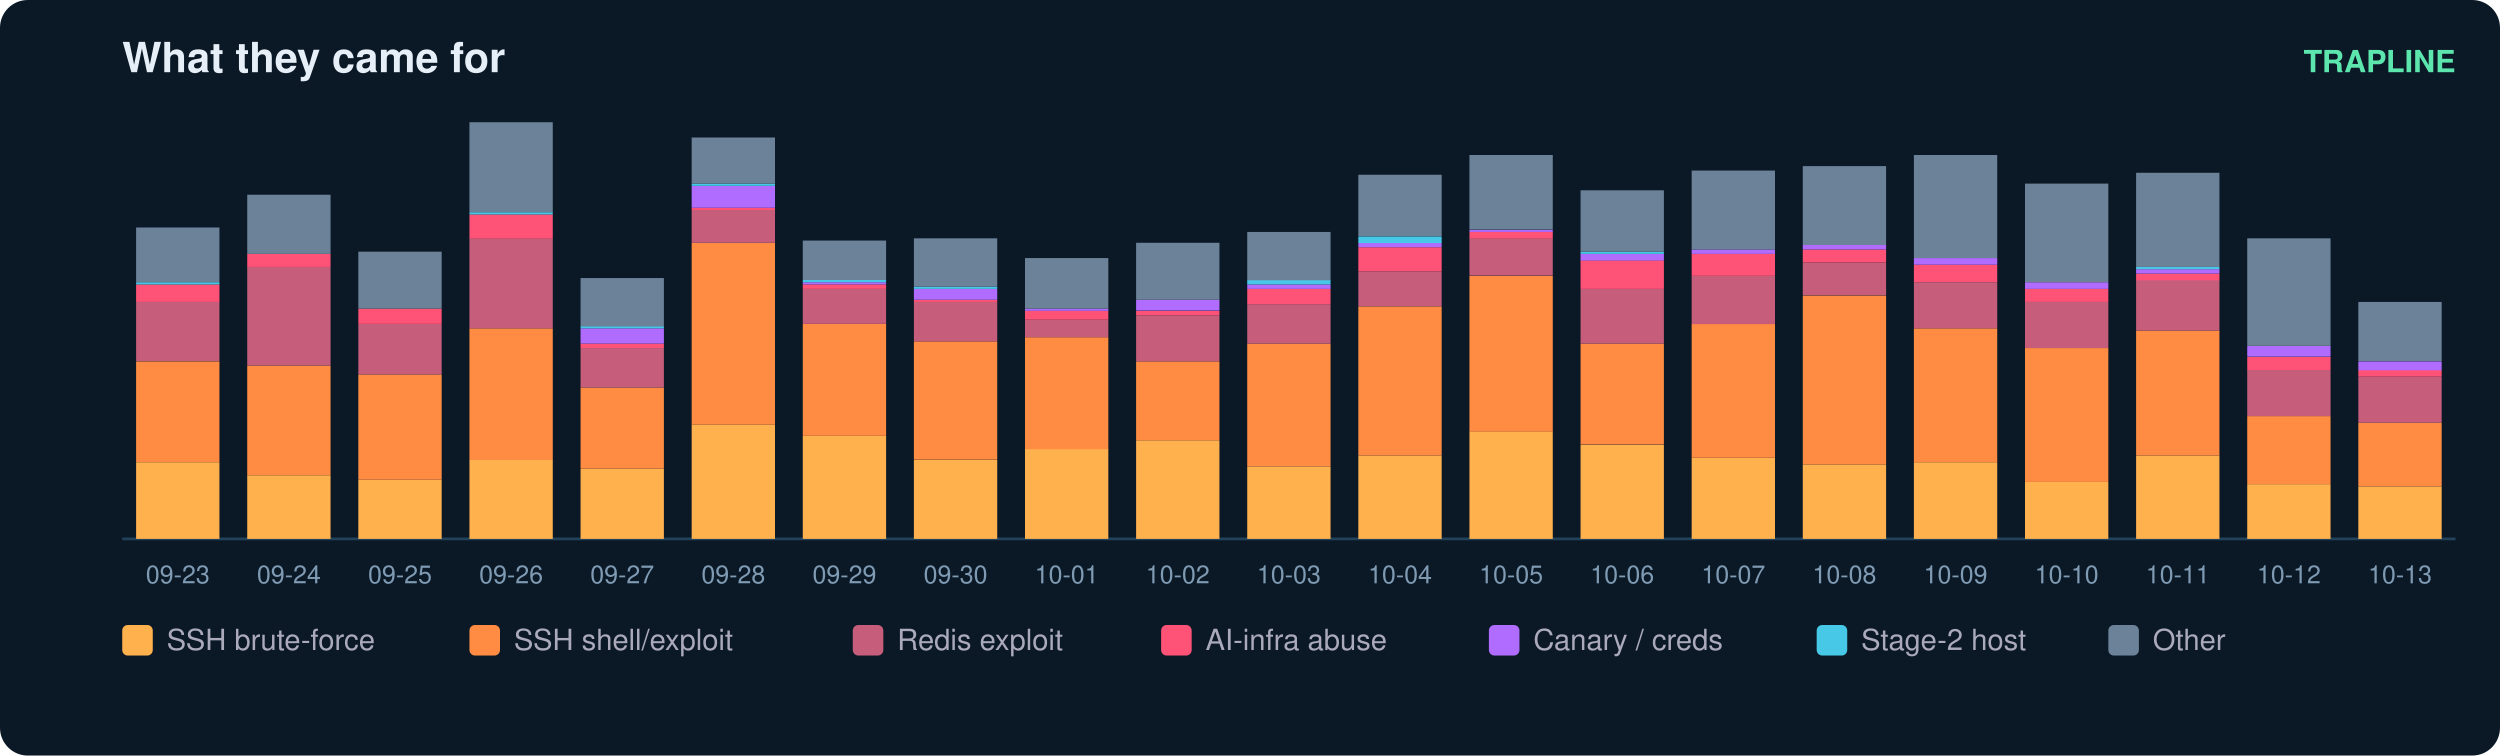
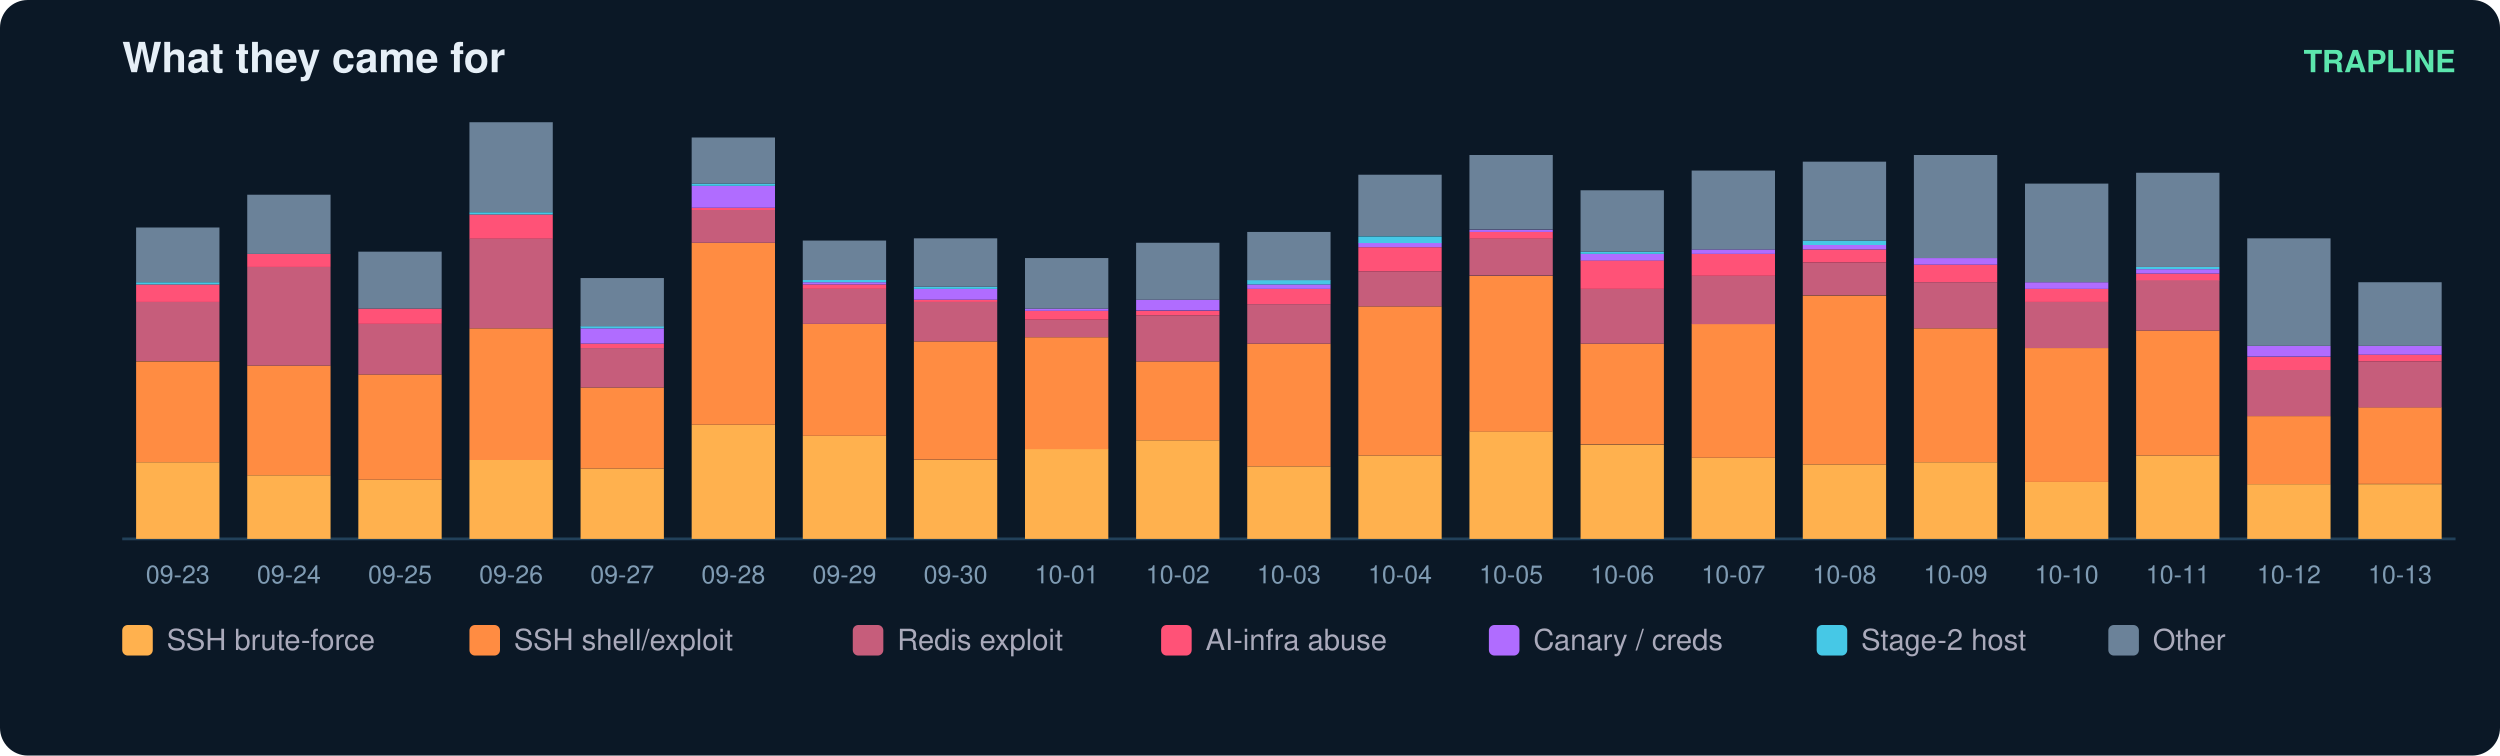
<svg xmlns="http://www.w3.org/2000/svg" width="900" height="272" viewBox="0 0 900 272" font-family="ui-sans-serif,Segoe UI,Helvetica,Arial">
  <rect width="900" height="272" rx="10" fill="#0b1826" />
  <text x="44" y="26" fill="#e6eff7" font-size="15" font-weight="700">What they came for</text>
  <text x="884" y="26" fill="#5ce6ad" font-size="11" text-anchor="end" font-weight="600">TRAPLINE</text>
  <line x1="44" y1="194" x2="884" y2="194" stroke="#22415a" />
  <rect x="49" y="166.4" width="30" height="27.6" fill="#ffb14e" />
  <rect x="49" y="130.1" width="30" height="36.3" fill="#ff8c42" />
  <rect x="49" y="108.7" width="30" height="21.3" fill="#c65d7b" />
  <rect x="49" y="102.4" width="30" height="6.3" fill="#ff5277" />
  <rect x="49" y="101.6" width="30" height="0.8" fill="#46c8e6" />
  <rect x="49" y="81.9" width="30" height="19.7" fill="#6b8299" />
  <text x="64.0" y="210.0" fill="#7f9bb3" font-size="9" text-anchor="middle">09-23</text>
  <rect x="89" y="171.1" width="30" height="22.9" fill="#ffb14e" />
  <rect x="89" y="131.6" width="30" height="39.5" fill="#ff8c42" />
  <rect x="89" y="96.1" width="30" height="35.5" fill="#c65d7b" />
  <rect x="89" y="91.4" width="30" height="4.7" fill="#ff5277" />
  <rect x="89" y="70.1" width="30" height="21.3" fill="#6b8299" />
  <text x="104.0" y="210.0" fill="#7f9bb3" font-size="9" text-anchor="middle">09-24</text>
  <rect x="129" y="172.7" width="30" height="21.3" fill="#ffb14e" />
  <rect x="129" y="134.8" width="30" height="37.9" fill="#ff8c42" />
  <rect x="129" y="116.6" width="30" height="18.2" fill="#c65d7b" />
  <rect x="129" y="111.1" width="30" height="5.5" fill="#ff5277" />
  <rect x="129" y="90.6" width="30" height="20.5" fill="#6b8299" />
  <text x="144.0" y="210.0" fill="#7f9bb3" font-size="9" text-anchor="middle">09-25</text>
  <rect x="169" y="165.6" width="30" height="28.4" fill="#ffb14e" />
  <rect x="169" y="118.2" width="30" height="47.4" fill="#ff8c42" />
  <rect x="169" y="85.8" width="30" height="32.4" fill="#c65d7b" />
  <rect x="169" y="77.2" width="30" height="8.7" fill="#ff5277" />
  <rect x="169" y="76.4" width="30" height="0.8" fill="#46c8e6" />
  <rect x="169" y="44.0" width="30" height="32.4" fill="#6b8299" />
  <text x="184.0" y="210.0" fill="#7f9bb3" font-size="9" text-anchor="middle">09-26</text>
  <rect x="209" y="168.7" width="30" height="25.3" fill="#ffb14e" />
  <rect x="209" y="139.5" width="30" height="29.2" fill="#ff8c42" />
  <rect x="209" y="125.3" width="30" height="14.2" fill="#c65d7b" />
  <rect x="209" y="123.7" width="30" height="1.6" fill="#ff5277" />
  <rect x="209" y="118.2" width="30" height="5.5" fill="#b06cff" />
  <rect x="209" y="117.4" width="30" height="0.8" fill="#46c8e6" />
  <rect x="209" y="100.1" width="30" height="17.4" fill="#6b8299" />
  <text x="224.0" y="210.0" fill="#7f9bb3" font-size="9" text-anchor="middle">09-27</text>
  <rect x="249" y="152.9" width="30" height="41.1" fill="#ffb14e" />
  <rect x="249" y="87.4" width="30" height="65.5" fill="#ff8c42" />
  <rect x="249" y="75.6" width="30" height="11.8" fill="#c65d7b" />
  <rect x="249" y="74.8" width="30" height="0.8" fill="#ff5277" />
  <rect x="249" y="66.9" width="30" height="7.9" fill="#b06cff" />
  <rect x="249" y="66.1" width="30" height="0.8" fill="#46c8e6" />
  <rect x="249" y="49.5" width="30" height="16.6" fill="#6b8299" />
  <text x="264.0" y="210.0" fill="#7f9bb3" font-size="9" text-anchor="middle">09-28</text>
  <rect x="289" y="156.9" width="30" height="37.1" fill="#ffb14e" />
  <rect x="289" y="116.6" width="30" height="40.3" fill="#ff8c42" />
  <rect x="289" y="104.0" width="30" height="12.6" fill="#c65d7b" />
  <rect x="289" y="102.4" width="30" height="1.6" fill="#ff5277" />
  <rect x="289" y="101.6" width="30" height="0.8" fill="#b06cff" />
  <rect x="289" y="100.8" width="30" height="0.8" fill="#46c8e6" />
  <rect x="289" y="86.6" width="30" height="14.2" fill="#6b8299" />
  <text x="304.0" y="210.0" fill="#7f9bb3" font-size="9" text-anchor="middle">09-29</text>
  <rect x="329" y="165.6" width="30" height="28.4" fill="#ffb14e" />
  <rect x="329" y="122.9" width="30" height="42.6" fill="#ff8c42" />
  <rect x="329" y="108.7" width="30" height="14.2" fill="#c65d7b" />
  <rect x="329" y="107.9" width="30" height="0.8" fill="#ff5277" />
  <rect x="329" y="104.0" width="30" height="3.9" fill="#b06cff" />
  <rect x="329" y="103.2" width="30" height="0.8" fill="#46c8e6" />
  <rect x="329" y="85.8" width="30" height="17.4" fill="#6b8299" />
  <text x="344.0" y="210.0" fill="#7f9bb3" font-size="9" text-anchor="middle">09-30</text>
  <rect x="369" y="161.6" width="30" height="32.4" fill="#ffb14e" />
  <rect x="369" y="121.4" width="30" height="40.3" fill="#ff8c42" />
  <rect x="369" y="115.1" width="30" height="6.3" fill="#c65d7b" />
  <rect x="369" y="111.9" width="30" height="3.2" fill="#ff5277" />
  <rect x="369" y="111.1" width="30" height="0.8" fill="#b06cff" />
  <rect x="369" y="92.9" width="30" height="18.2" fill="#6b8299" />
  <text x="384.0" y="210.0" fill="#7f9bb3" font-size="9" text-anchor="middle">10-01</text>
  <rect x="409" y="158.5" width="30" height="35.5" fill="#ffb14e" />
  <rect x="409" y="130.1" width="30" height="28.4" fill="#ff8c42" />
  <rect x="409" y="113.5" width="30" height="16.6" fill="#c65d7b" />
  <rect x="409" y="111.9" width="30" height="1.6" fill="#ff5277" />
  <rect x="409" y="107.9" width="30" height="3.9" fill="#b06cff" />
  <rect x="409" y="87.4" width="30" height="20.5" fill="#6b8299" />
  <text x="424.0" y="210.0" fill="#7f9bb3" font-size="9" text-anchor="middle">10-02</text>
  <rect x="449" y="167.9" width="30" height="26.1" fill="#ffb14e" />
  <rect x="449" y="123.7" width="30" height="44.2" fill="#ff8c42" />
  <rect x="449" y="109.5" width="30" height="14.2" fill="#c65d7b" />
  <rect x="449" y="104.0" width="30" height="5.5" fill="#ff5277" />
  <rect x="449" y="102.4" width="30" height="1.6" fill="#b06cff" />
  <rect x="449" y="100.8" width="30" height="1.6" fill="#46c8e6" />
  <rect x="449" y="83.5" width="30" height="17.4" fill="#6b8299" />
  <text x="464.0" y="210.0" fill="#7f9bb3" font-size="9" text-anchor="middle">10-03</text>
  <rect x="489" y="164.0" width="30" height="30.0" fill="#ffb14e" />
  <rect x="489" y="110.3" width="30" height="53.7" fill="#ff8c42" />
  <rect x="489" y="97.7" width="30" height="12.6" fill="#c65d7b" />
  <rect x="489" y="89.0" width="30" height="8.7" fill="#ff5277" />
  <rect x="489" y="87.4" width="30" height="1.6" fill="#b06cff" />
  <rect x="489" y="85.1" width="30" height="2.4" fill="#46c8e6" />
  <rect x="489" y="62.9" width="30" height="22.1" fill="#6b8299" />
  <text x="504.0" y="210.0" fill="#7f9bb3" font-size="9" text-anchor="middle">10-04</text>
  <rect x="529" y="155.3" width="30" height="38.7" fill="#ffb14e" />
  <rect x="529" y="99.3" width="30" height="56.1" fill="#ff8c42" />
  <rect x="529" y="85.8" width="30" height="13.4" fill="#c65d7b" />
  <rect x="529" y="83.5" width="30" height="2.4" fill="#ff5277" />
  <rect x="529" y="82.7" width="30" height="0.8" fill="#b06cff" />
  <rect x="529" y="55.8" width="30" height="26.8" fill="#6b8299" />
  <text x="544.0" y="210.0" fill="#7f9bb3" font-size="9" text-anchor="middle">10-05</text>
  <rect x="569" y="160.1" width="30" height="33.9" fill="#ffb14e" />
  <rect x="569" y="123.7" width="30" height="36.3" fill="#ff8c42" />
  <rect x="569" y="104.0" width="30" height="19.7" fill="#c65d7b" />
  <rect x="569" y="93.7" width="30" height="10.3" fill="#ff5277" />
  <rect x="569" y="91.4" width="30" height="2.4" fill="#b06cff" />
  <rect x="569" y="90.6" width="30" height="0.8" fill="#46c8e6" />
  <rect x="569" y="68.5" width="30" height="22.1" fill="#6b8299" />
  <text x="584.0" y="210.0" fill="#7f9bb3" font-size="9" text-anchor="middle">10-06</text>
  <rect x="609" y="164.8" width="30" height="29.2" fill="#ffb14e" />
  <rect x="609" y="116.6" width="30" height="48.2" fill="#ff8c42" />
  <rect x="609" y="99.3" width="30" height="17.4" fill="#c65d7b" />
  <rect x="609" y="91.4" width="30" height="7.9" fill="#ff5277" />
  <rect x="609" y="89.8" width="30" height="1.6" fill="#b06cff" />
  <rect x="609" y="61.4" width="30" height="28.4" fill="#6b8299" />
  <text x="624.0" y="210.0" fill="#7f9bb3" font-size="9" text-anchor="middle">10-07</text>
  <rect x="649" y="167.2" width="30" height="26.8" fill="#ffb14e" />
  <rect x="649" y="106.4" width="30" height="60.8" fill="#ff8c42" />
  <rect x="649" y="94.5" width="30" height="11.8" fill="#c65d7b" />
  <rect x="649" y="89.8" width="30" height="4.7" fill="#ff5277" />
  <rect x="649" y="88.2" width="30" height="1.6" fill="#b06cff" />
-   <rect x="649" y="59.8" width="30" height="28.4" fill="#6b8299" />
+   <rect x="649" y="86.6" width="30" height="1.6" fill="#46c8e6" />
+   <rect x="649" y="58.2" width="30" height="28.4" fill="#6b8299" />
  <text x="664.0" y="210.0" fill="#7f9bb3" font-size="9" text-anchor="middle">10-08</text>
  <rect x="689" y="166.4" width="30" height="27.6" fill="#ffb14e" />
  <rect x="689" y="118.2" width="30" height="48.2" fill="#ff8c42" />
  <rect x="689" y="101.6" width="30" height="16.6" fill="#c65d7b" />
  <rect x="689" y="95.3" width="30" height="6.3" fill="#ff5277" />
  <rect x="689" y="92.9" width="30" height="2.4" fill="#b06cff" />
  <rect x="689" y="55.8" width="30" height="37.1" fill="#6b8299" />
  <text x="704.0" y="210.0" fill="#7f9bb3" font-size="9" text-anchor="middle">10-09</text>
  <rect x="729" y="173.5" width="30" height="20.5" fill="#ffb14e" />
  <rect x="729" y="125.3" width="30" height="48.2" fill="#ff8c42" />
  <rect x="729" y="108.7" width="30" height="16.6" fill="#c65d7b" />
  <rect x="729" y="104.0" width="30" height="4.7" fill="#ff5277" />
  <rect x="729" y="101.6" width="30" height="2.4" fill="#b06cff" />
  <rect x="729" y="66.1" width="30" height="35.5" fill="#6b8299" />
  <text x="744.0" y="210.0" fill="#7f9bb3" font-size="9" text-anchor="middle">10-10</text>
  <rect x="769" y="164.0" width="30" height="30.0" fill="#ffb14e" />
  <rect x="769" y="119.0" width="30" height="45.0" fill="#ff8c42" />
  <rect x="769" y="100.8" width="30" height="18.2" fill="#c65d7b" />
  <rect x="769" y="98.5" width="30" height="2.4" fill="#ff5277" />
  <rect x="769" y="96.9" width="30" height="1.6" fill="#b06cff" />
  <rect x="769" y="96.1" width="30" height="0.8" fill="#46c8e6" />
  <rect x="769" y="62.2" width="30" height="33.9" fill="#6b8299" />
  <text x="784.0" y="210.0" fill="#7f9bb3" font-size="9" text-anchor="middle">10-11</text>
  <rect x="809" y="174.3" width="30" height="19.7" fill="#ffb14e" />
  <rect x="809" y="149.8" width="30" height="24.5" fill="#ff8c42" />
  <rect x="809" y="133.2" width="30" height="16.6" fill="#c65d7b" />
  <rect x="809" y="128.5" width="30" height="4.7" fill="#ff5277" />
  <rect x="809" y="124.5" width="30" height="3.9" fill="#b06cff" />
  <rect x="809" y="85.8" width="30" height="38.7" fill="#6b8299" />
  <text x="824.0" y="210.0" fill="#7f9bb3" font-size="9" text-anchor="middle">10-12</text>
-   <rect x="849" y="175.1" width="30" height="18.9" fill="#ffb14e" />
-   <rect x="849" y="152.2" width="30" height="22.9" fill="#ff8c42" />
-   <rect x="849" y="135.6" width="30" height="16.6" fill="#c65d7b" />
-   <rect x="849" y="133.2" width="30" height="2.4" fill="#ff5277" />
-   <rect x="849" y="130.1" width="30" height="3.2" fill="#b06cff" />
-   <rect x="849" y="108.7" width="30" height="21.3" fill="#6b8299" />
+   <rect x="849" y="174.3" width="30" height="19.7" fill="#ffb14e" />
+   <rect x="849" y="146.6" width="30" height="27.6" fill="#ff8c42" />
+   <rect x="849" y="130.1" width="30" height="16.6" fill="#c65d7b" />
+   <rect x="849" y="127.7" width="30" height="2.4" fill="#ff5277" />
+   <rect x="849" y="124.5" width="30" height="3.2" fill="#b06cff" />
+   <rect x="849" y="101.6" width="30" height="22.9" fill="#6b8299" />
  <text x="864.0" y="210.0" fill="#7f9bb3" font-size="9" text-anchor="middle">10-13</text>
  <rect x="44" y="225" width="11" height="11" rx="2" fill="#ffb14e" />
  <text x="60" y="234" fill="#aab" font-size="10.5">SSH brute-force</text>
  <rect x="169" y="225" width="11" height="11" rx="2" fill="#ff8c42" />
  <text x="185" y="234" fill="#aab" font-size="10.5">SSH shell/exploit</text>
  <rect x="307" y="225" width="11" height="11" rx="2" fill="#c65d7b" />
  <text x="323" y="234" fill="#aab" font-size="10.5">Redis exploit</text>
  <rect x="418" y="225" width="11" height="11" rx="2" fill="#ff5277" />
  <text x="434" y="234" fill="#aab" font-size="10.5">AI-infra abuse</text>
  <rect x="536" y="225" width="11" height="11" rx="2" fill="#b06cff" />
  <text x="552" y="234" fill="#aab" font-size="10.5">Canary / creds</text>
  <rect x="654" y="225" width="11" height="11" rx="2" fill="#46c8e6" />
  <text x="670" y="234" fill="#aab" font-size="10.5">Stage-2 host</text>
  <rect x="759" y="225" width="11" height="11" rx="2" fill="#6b8299" />
  <text x="775" y="234" fill="#aab" font-size="10.5">Other</text>
</svg>
